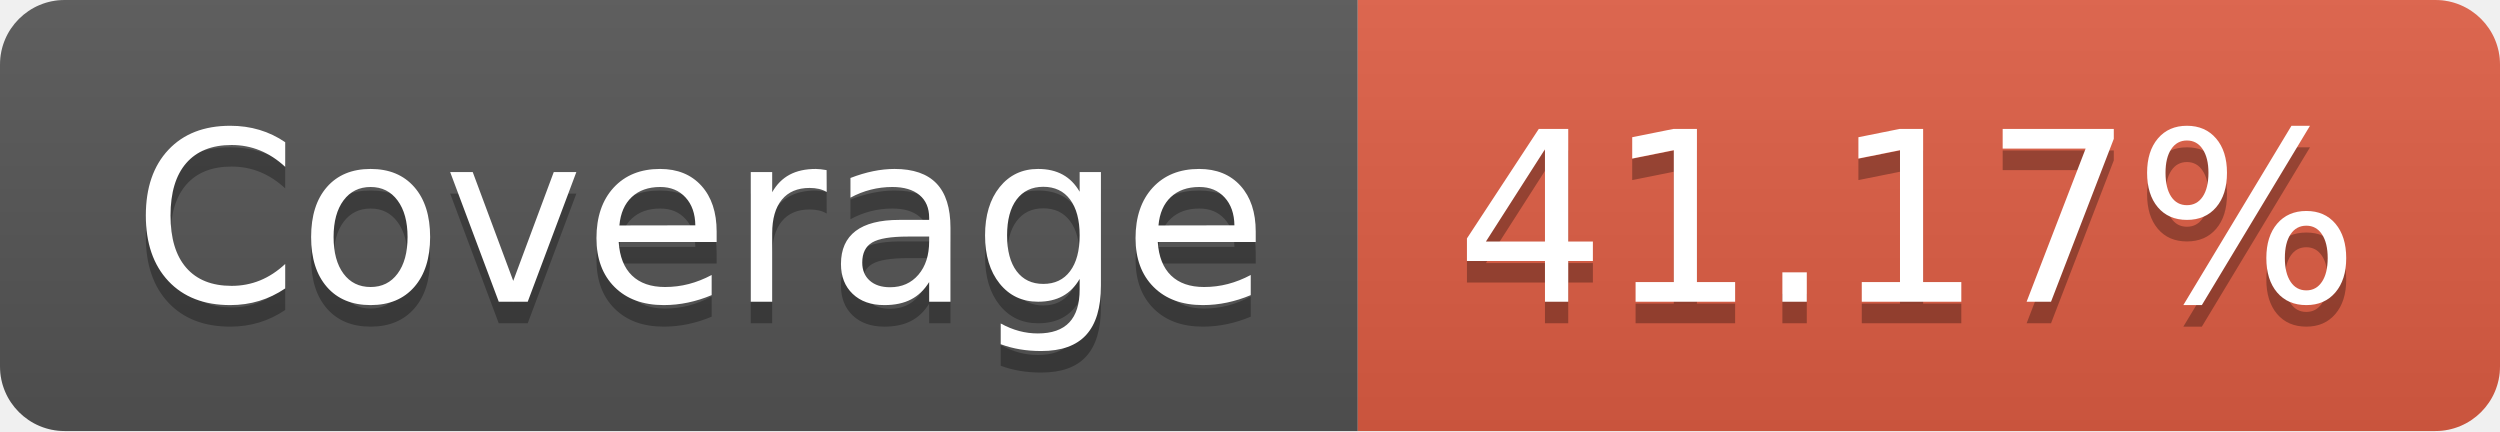
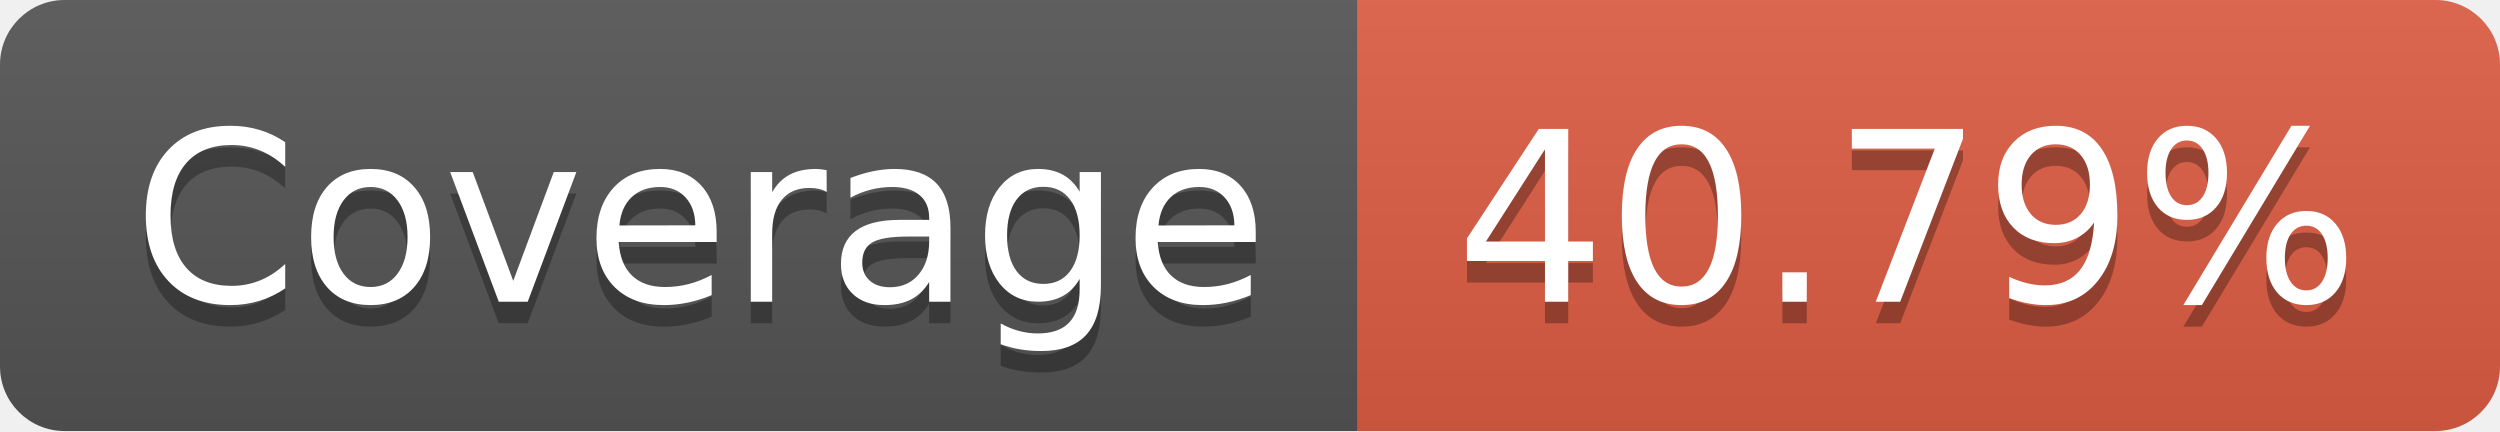
- <svg xmlns="http://www.w3.org/2000/svg" width="116" height="20" role="img" aria-label="Coverage: 41.17%">
+ <svg xmlns="http://www.w3.org/2000/svg" width="116" height="20" role="img" aria-label="Coverage: 40.79%">
  <linearGradient id="s" x2="0" y2="100%">
    <stop offset="0" stop-color="#bbb" stop-opacity=".1" />
    <stop offset="1" stop-opacity=".1" />
  </linearGradient>
  <clipPath id="r">
    <rect width="116" height="20" rx="3" fill="#fff" />
  </clipPath>
  <g clip-path="url(#r)">
    <rect width="63" height="20" fill="#555" />
    <rect x="63" width="53" height="20" fill="#e05d44" />
    <rect width="116" height="20" fill="url(#s)" />
  </g>
  <g fill="#fff" text-anchor="middle" font-family="Verdana,Geneva,DejaVu Sans,sans-serif" text-rendering="geometricPrecision" font-size="110">
    <text aria-hidden="true" x="325" y="150" fill="#010101" fill-opacity=".3" transform="scale(.1)" textLength="530">Coverage</text>
    <text x="325" y="140" transform="scale(.1)" fill="#fff" textLength="530">Coverage</text>
-     <text aria-hidden="true" x="885" y="150" fill="#010101" fill-opacity=".3" transform="scale(.1)" textLength="430">41.17%</text>
-     <text x="885" y="140" transform="scale(.1)" fill="#fff" textLength="430">41.17%</text>
+     <text aria-hidden="true" x="885" y="150" fill="#010101" fill-opacity=".3" transform="scale(.1)" textLength="430">40.79%</text>
+     <text x="885" y="140" transform="scale(.1)" fill="#fff" textLength="430">40.79%</text>
  </g>
</svg>
